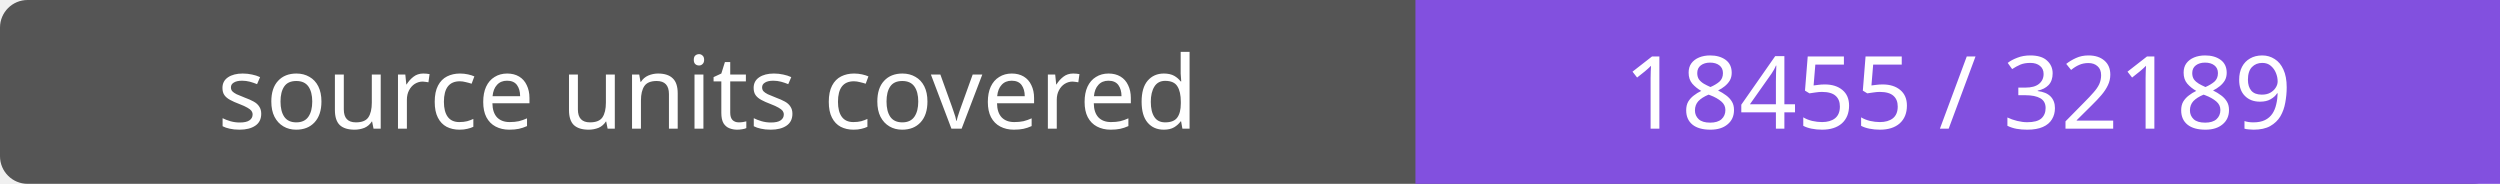
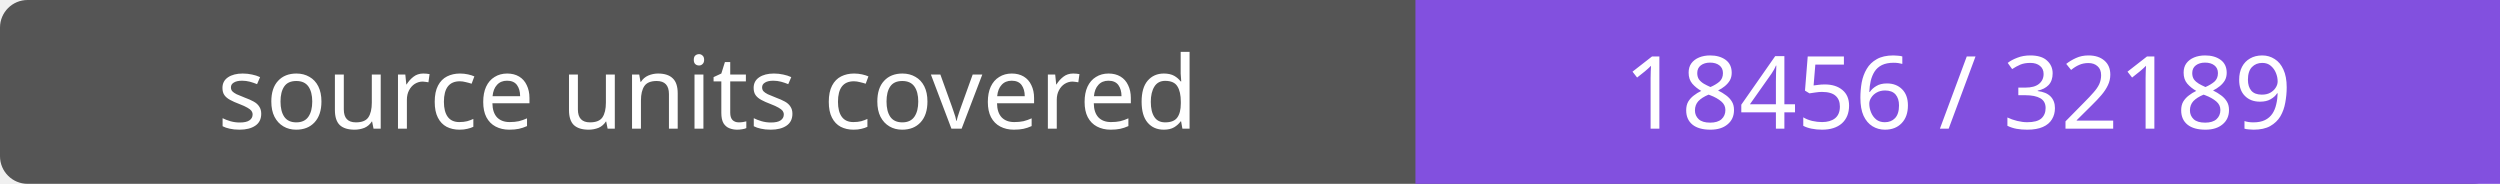
- <svg xmlns="http://www.w3.org/2000/svg" width="272" height="20" role="img" aria-label="source units covered: 18455 / 32189">
+ <svg xmlns="http://www.w3.org/2000/svg" width="272" height="20" role="img" aria-label="source units covered: 18456 / 32189">
  <rect width="272" height="20" rx="3" fill="#555" />
  <path fill="#8250df" d="M154 0h118v20H154z" />
  <g fill="#fff" text-anchor="middle" font-family="Verdana,sans-serif" font-size="11">
    <text x="77.0" y="14">source units covered</text>
-     <text x="213.0" y="14">18455 / 32189</text>
+     <text x="213.0" y="14">18456 / 32189</text>
  </g>
</svg>
